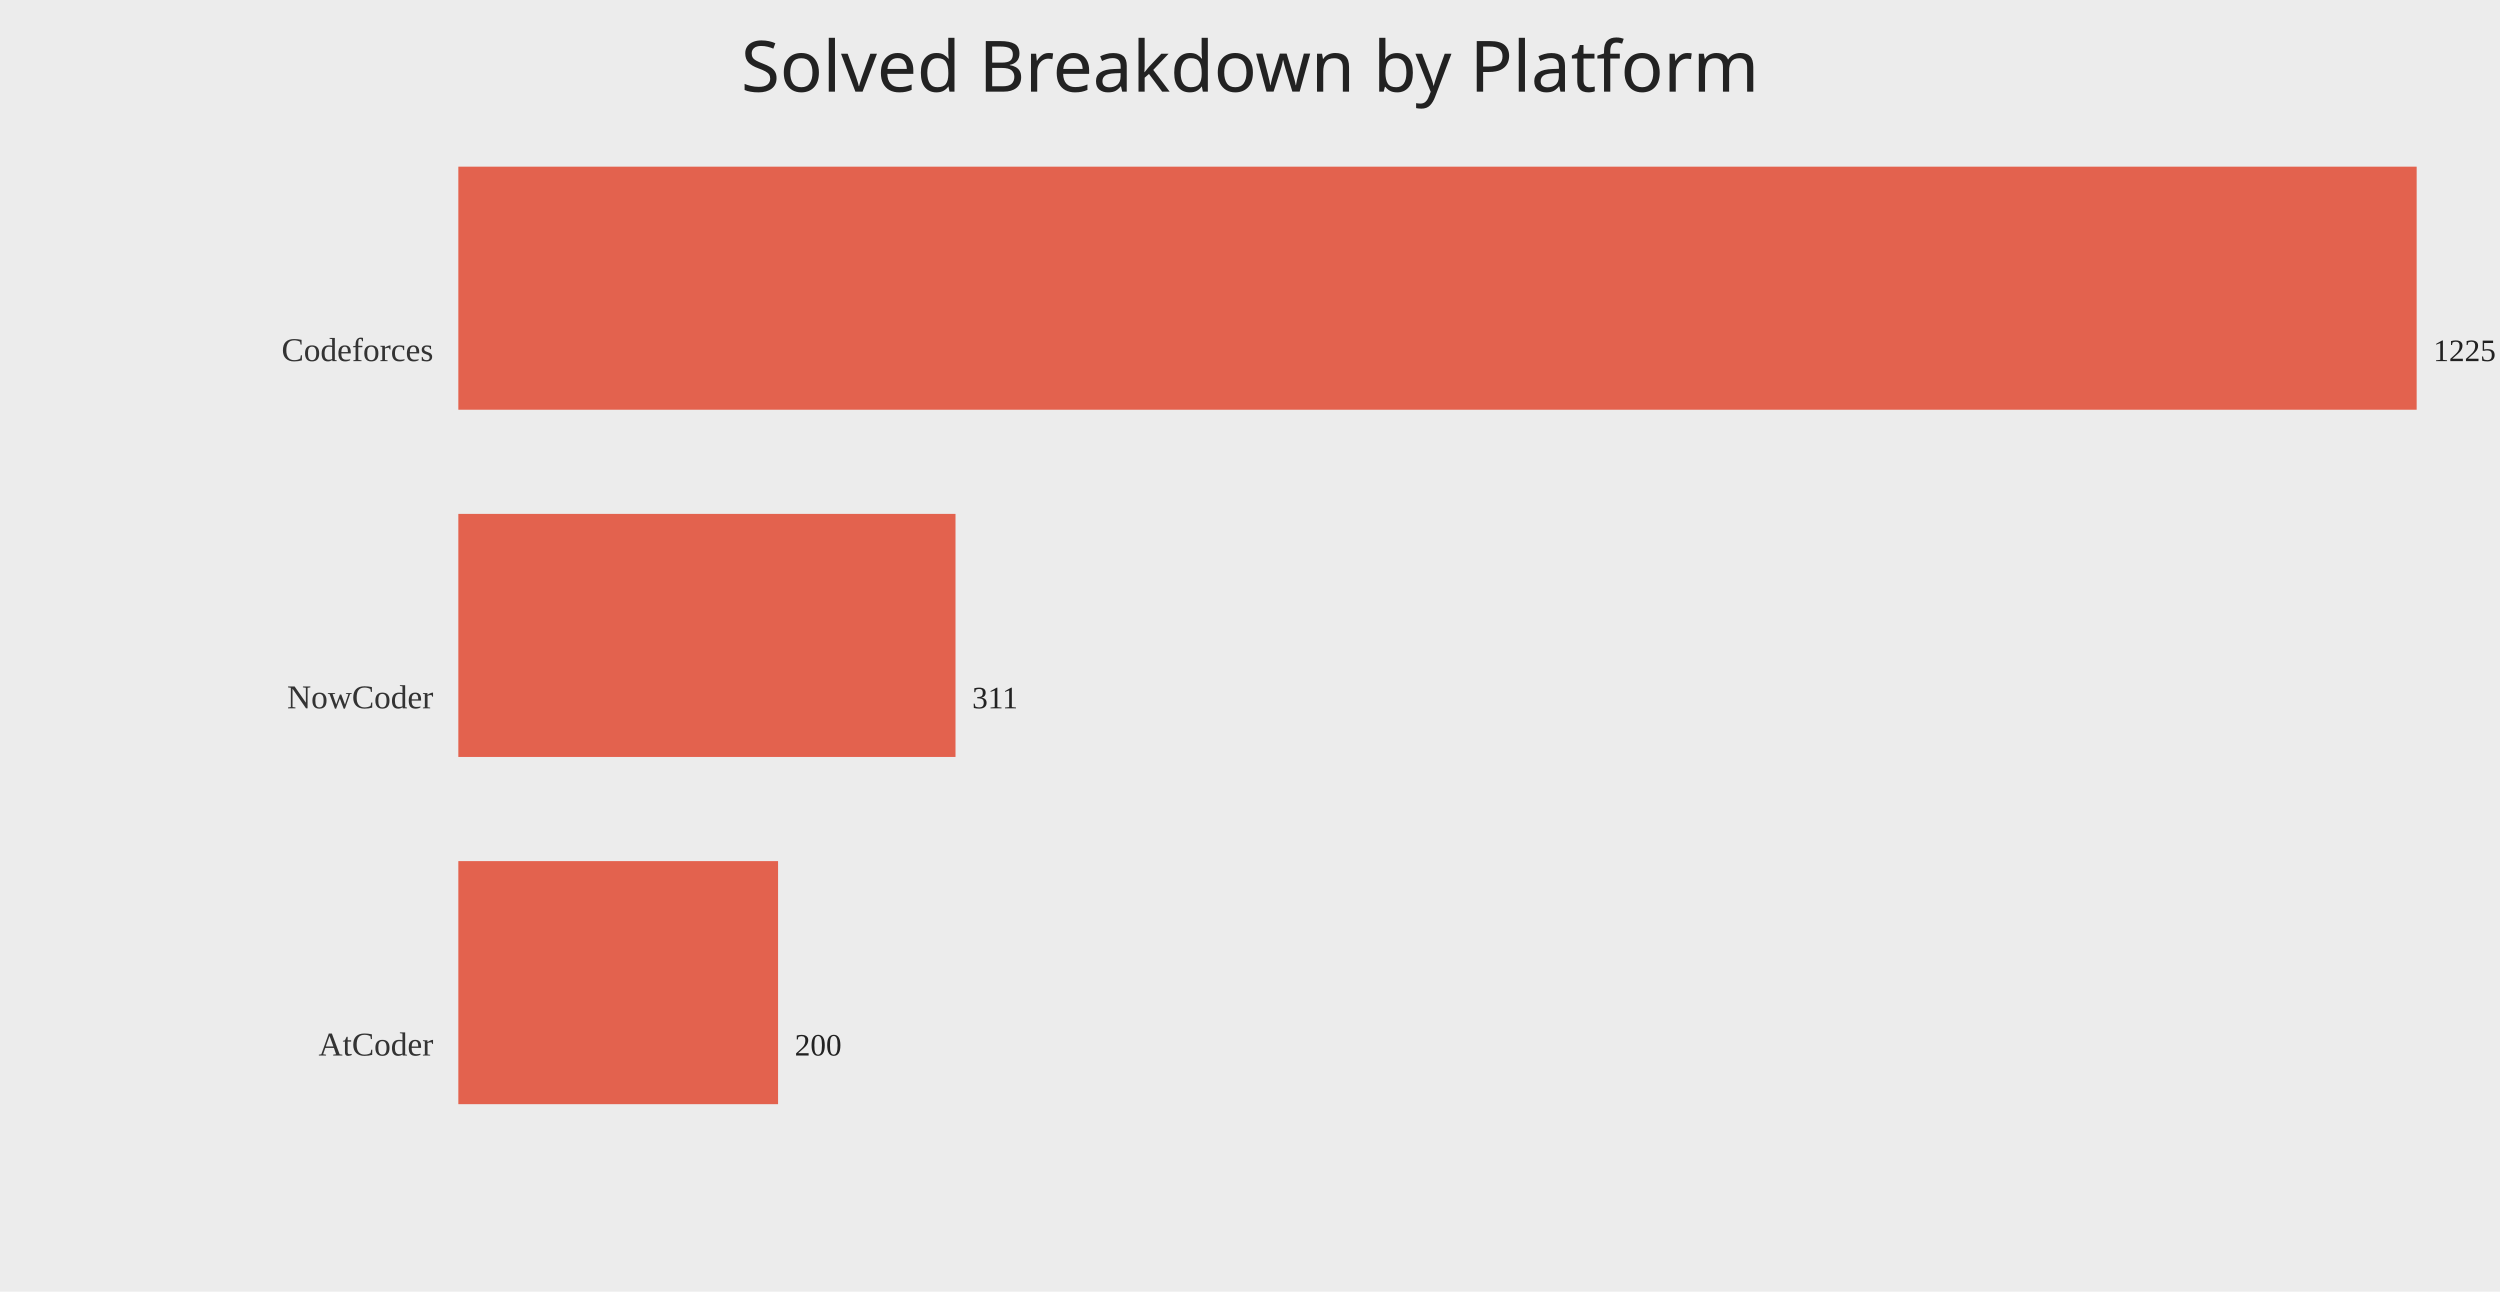
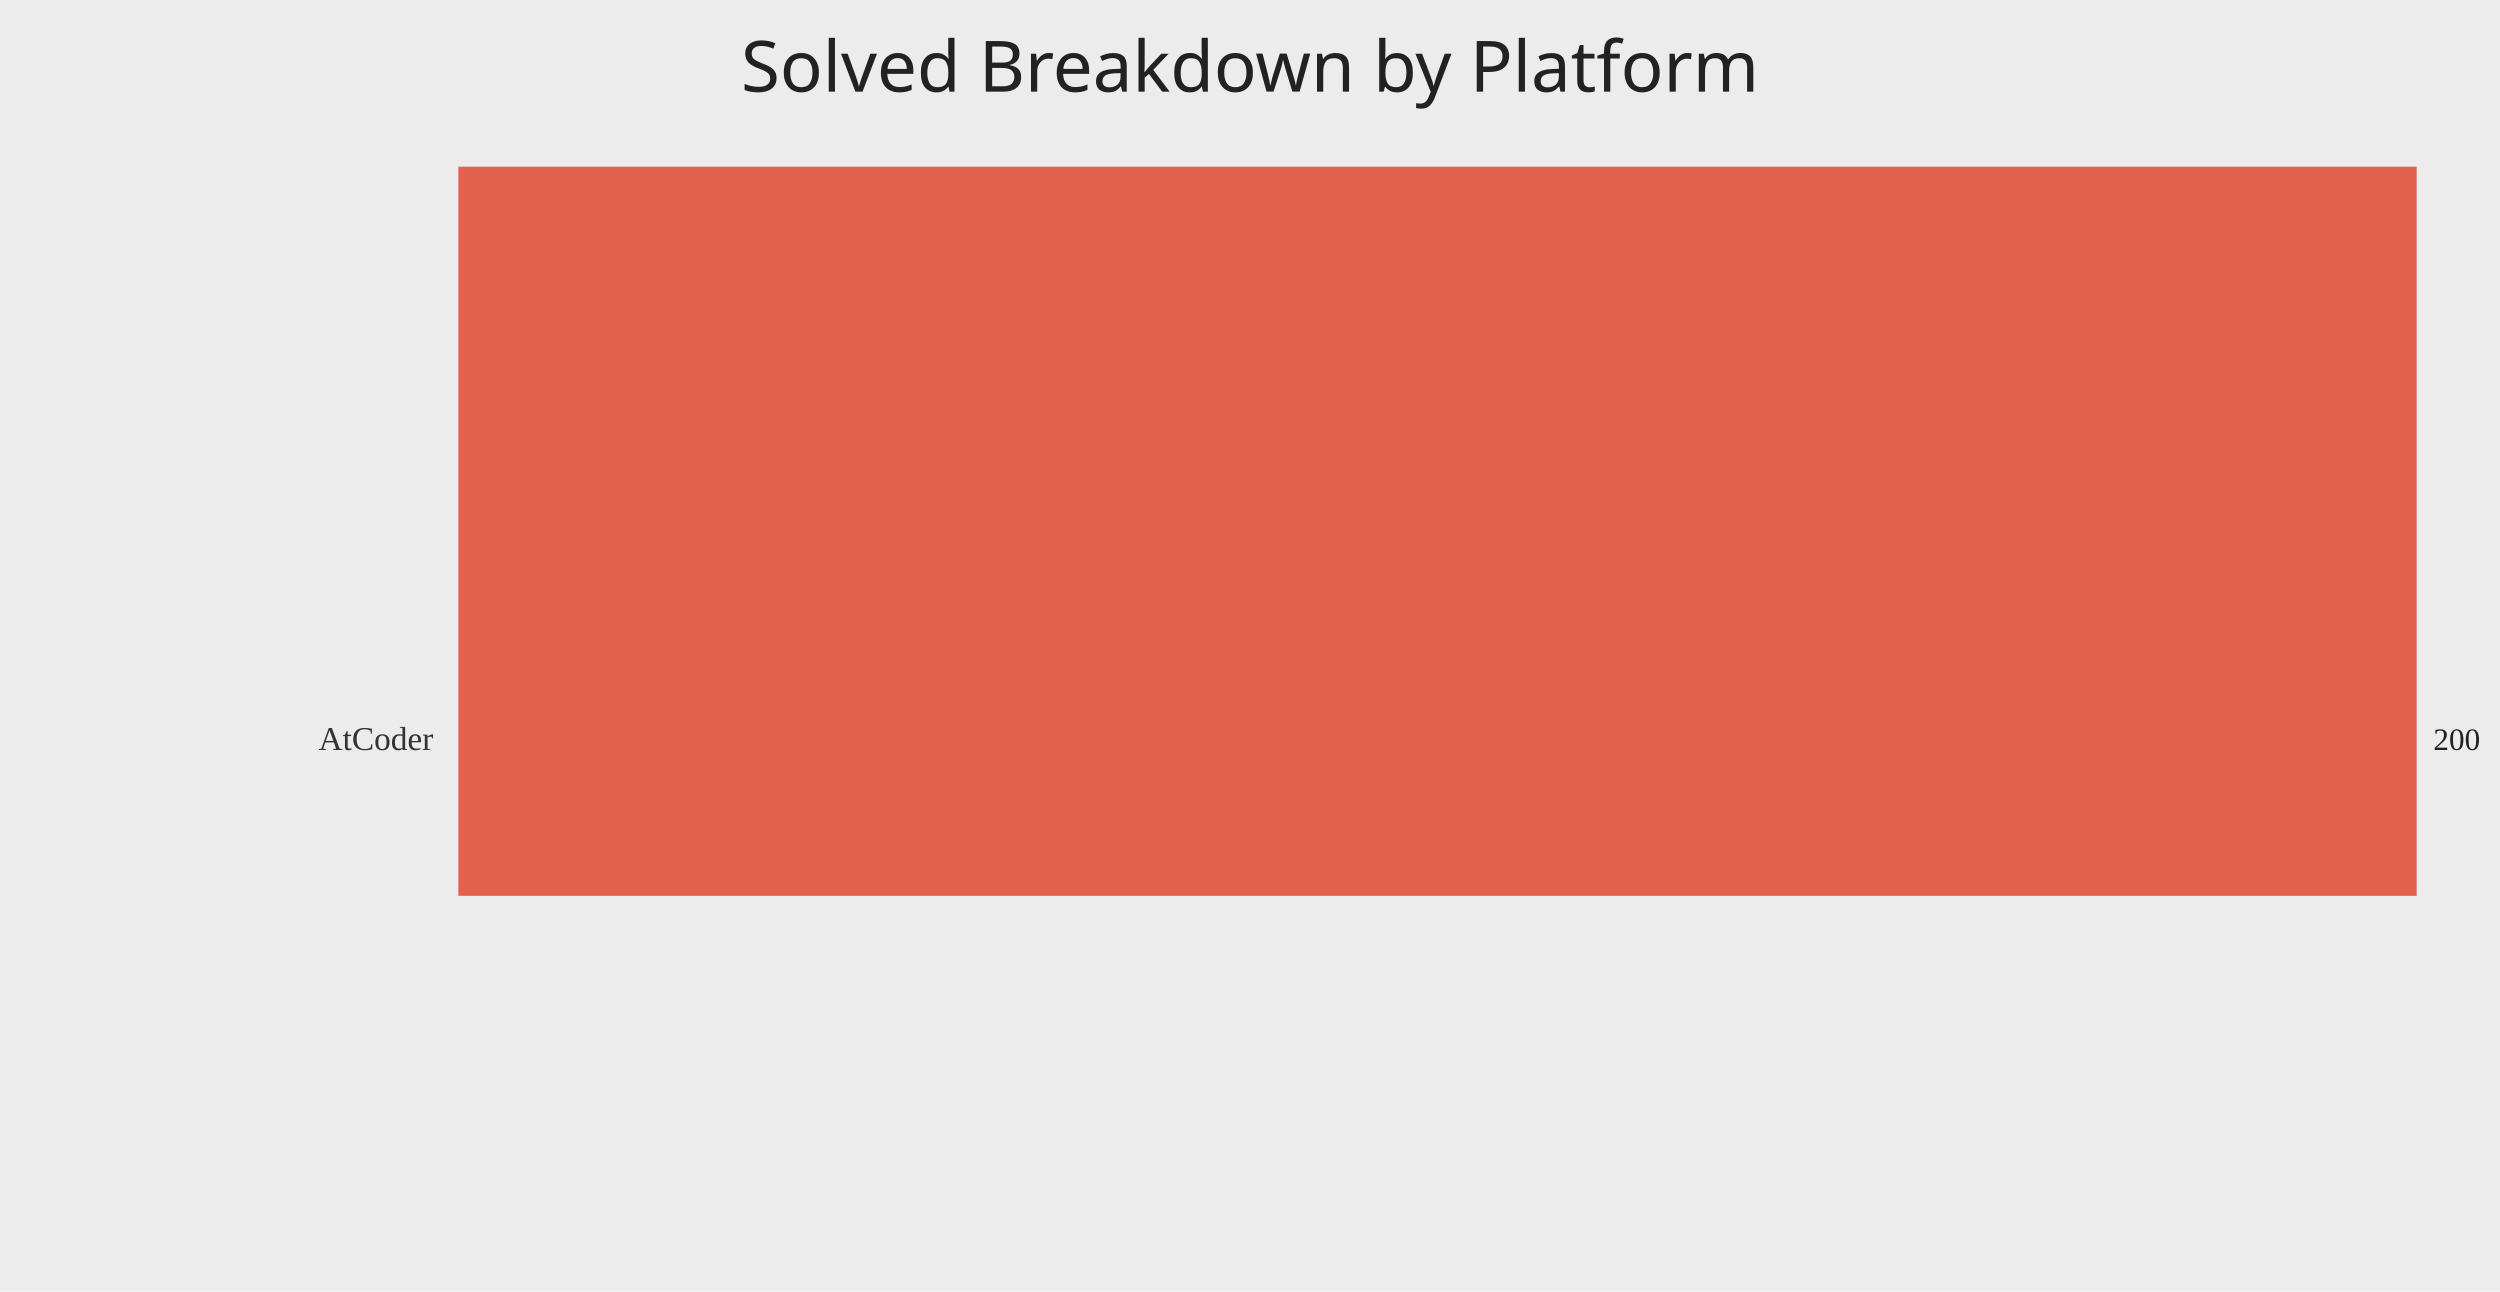
<svg xmlns="http://www.w3.org/2000/svg" width="1200" height="620">
  <rect width="100%" height="100%" fill="#ececec" />
  <text x="50%" y="44" text-anchor="middle" fill="#222" font-size="34" font-family="Comic Sans MS, Segoe UI">Solved Breakdown by Platform</text>
-   <text x="208" y="173.33" text-anchor="end" fill="#333" font-size="16">Codeforces</text>
-   <rect x="220" y="80.00" width="940.00" height="116.67" fill="#e24a33" opacity="0.85" />
-   <text x="1168.00" y="173.33" fill="#222" font-size="15">1225</text>
-   <text x="208" y="340.00" text-anchor="end" fill="#333" font-size="16">NowCoder</text>
-   <rect x="220" y="246.67" width="238.64" height="116.67" fill="#e24a33" opacity="0.85" />
-   <text x="466.64" y="340.00" fill="#222" font-size="15">311</text>
-   <text x="208" y="506.67" text-anchor="end" fill="#333" font-size="16">AtCoder</text>
-   <rect x="220" y="413.33" width="153.47" height="116.67" fill="#e24a33" opacity="0.85" />
-   <text x="381.47" y="506.67" fill="#222" font-size="15">200</text>
+   <text x="208" y="360.00" text-anchor="end" fill="#333" font-size="16">AtCoder</text>
+   <rect x="220" y="80.00" width="940.00" height="350.00" fill="#e24a33" opacity="0.85" />
+   <text x="1168.00" y="360.00" fill="#222" font-size="15">200</text>
</svg>
